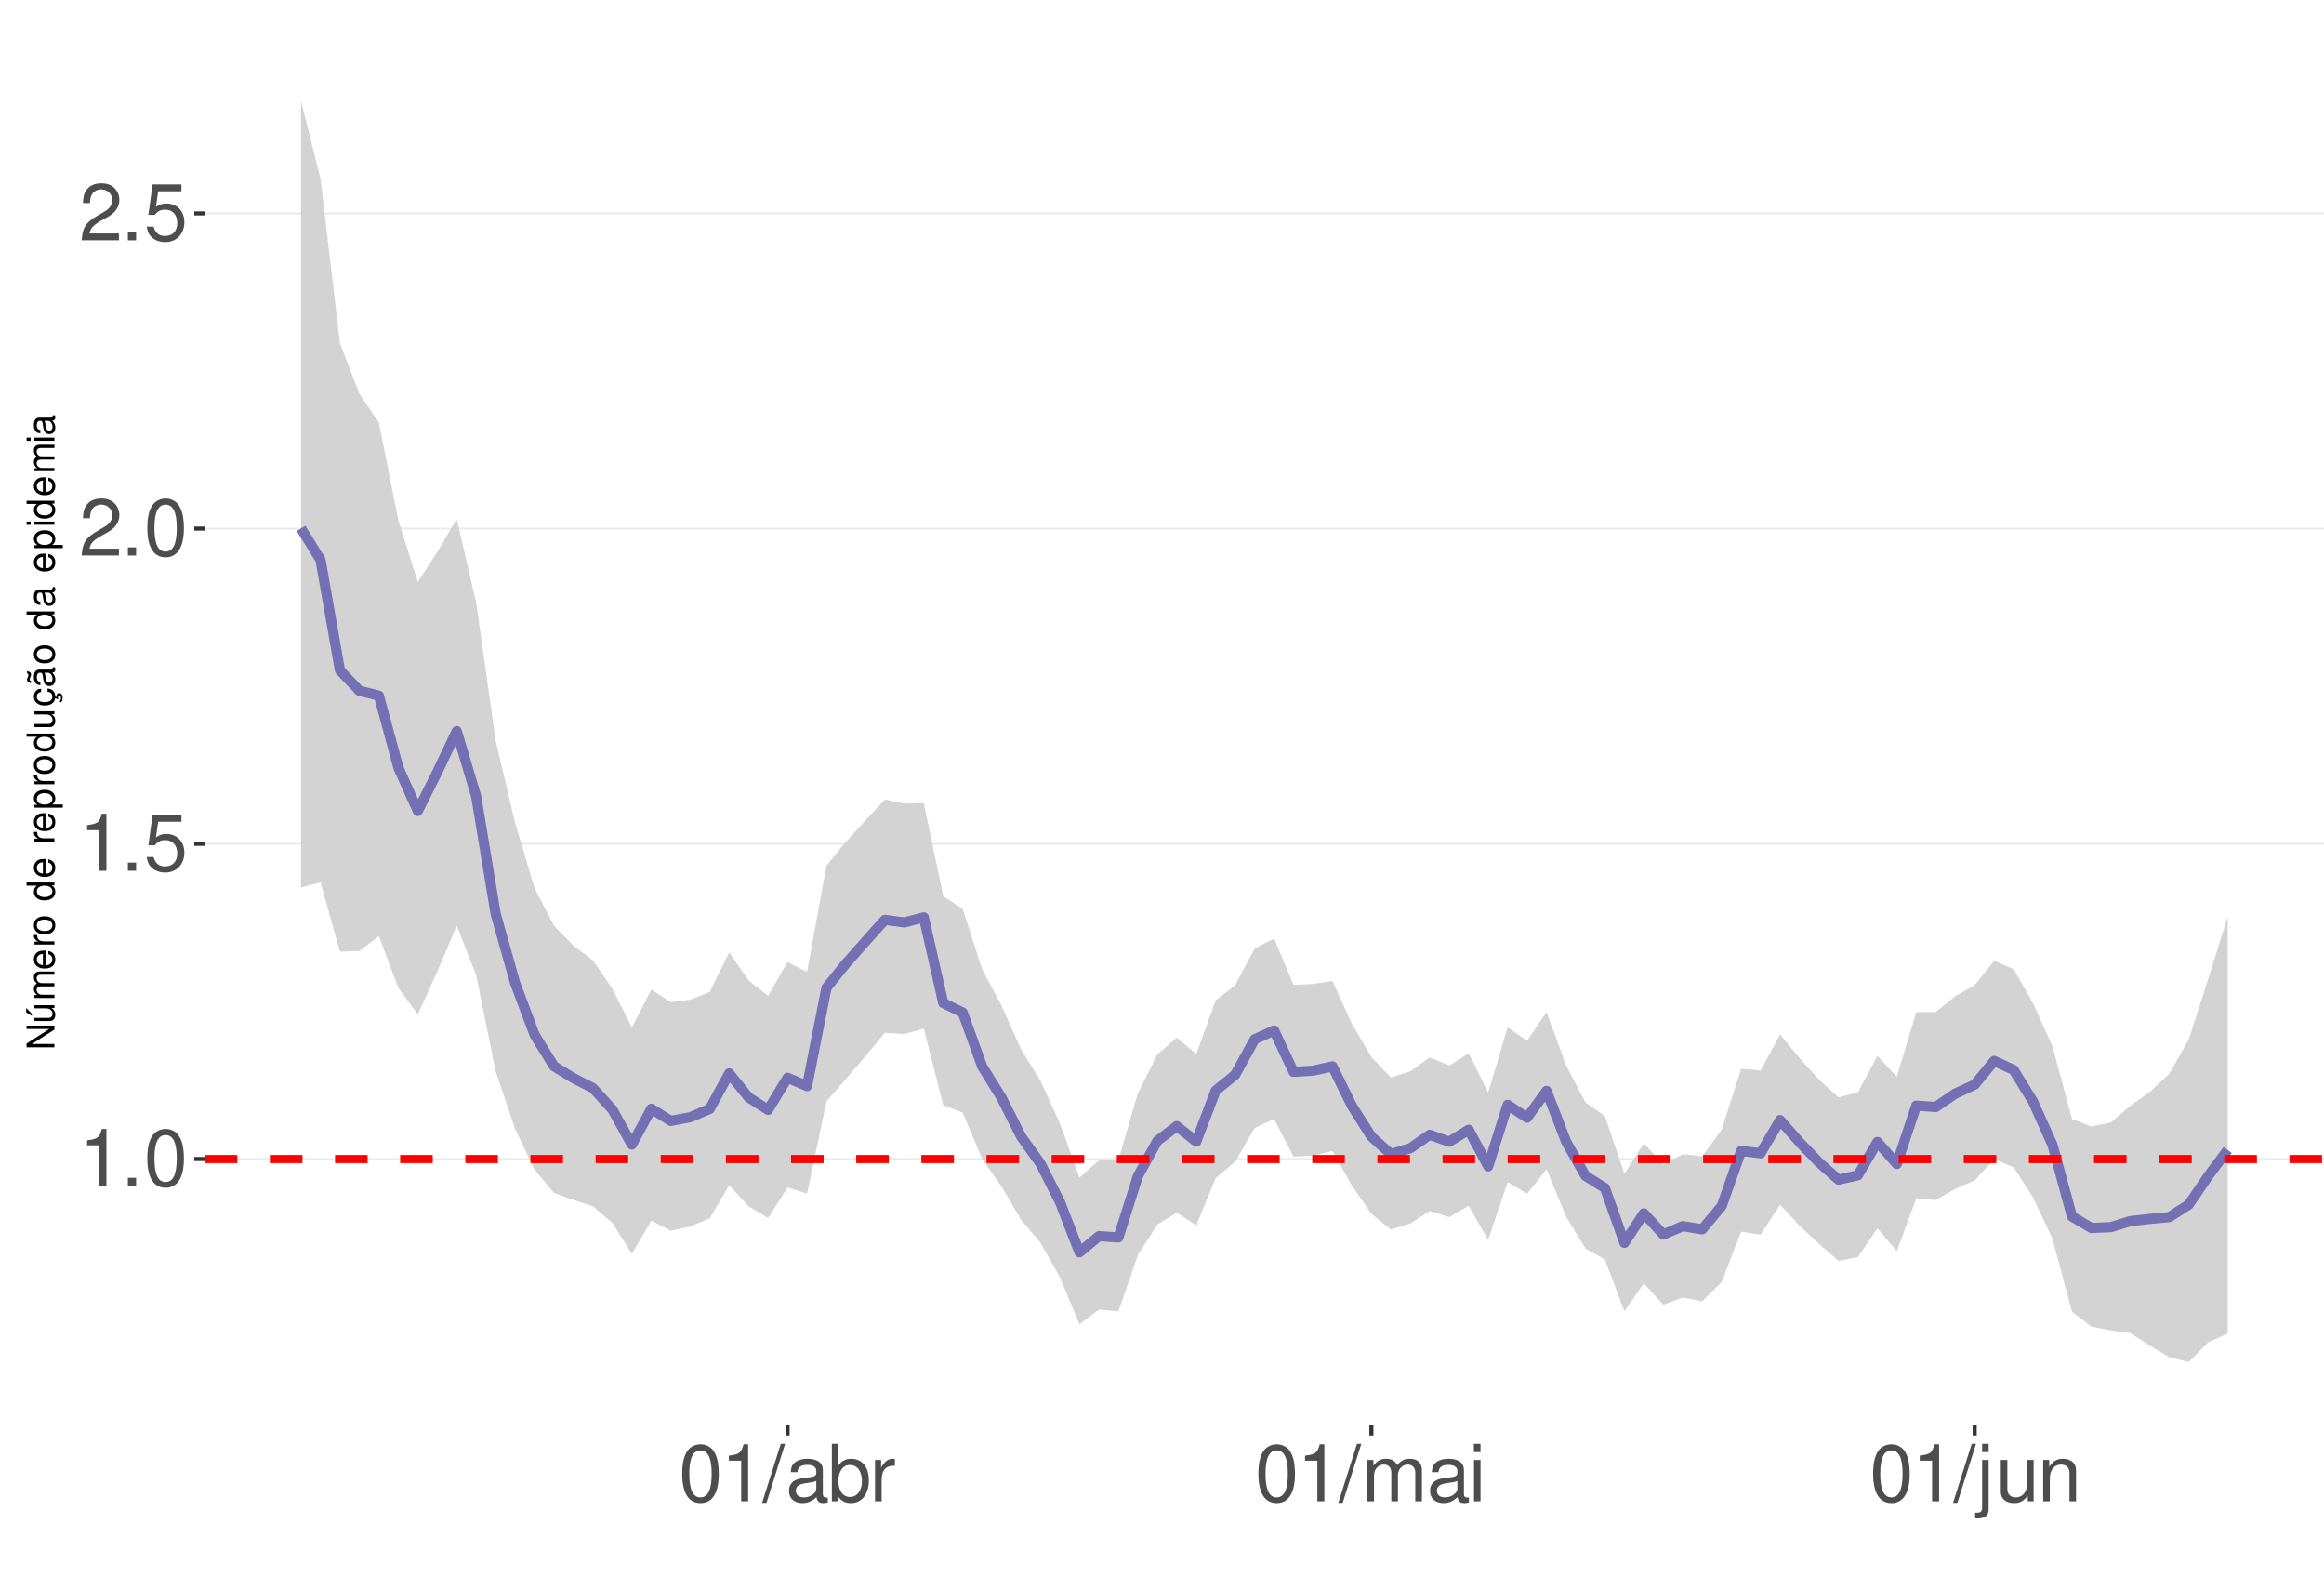
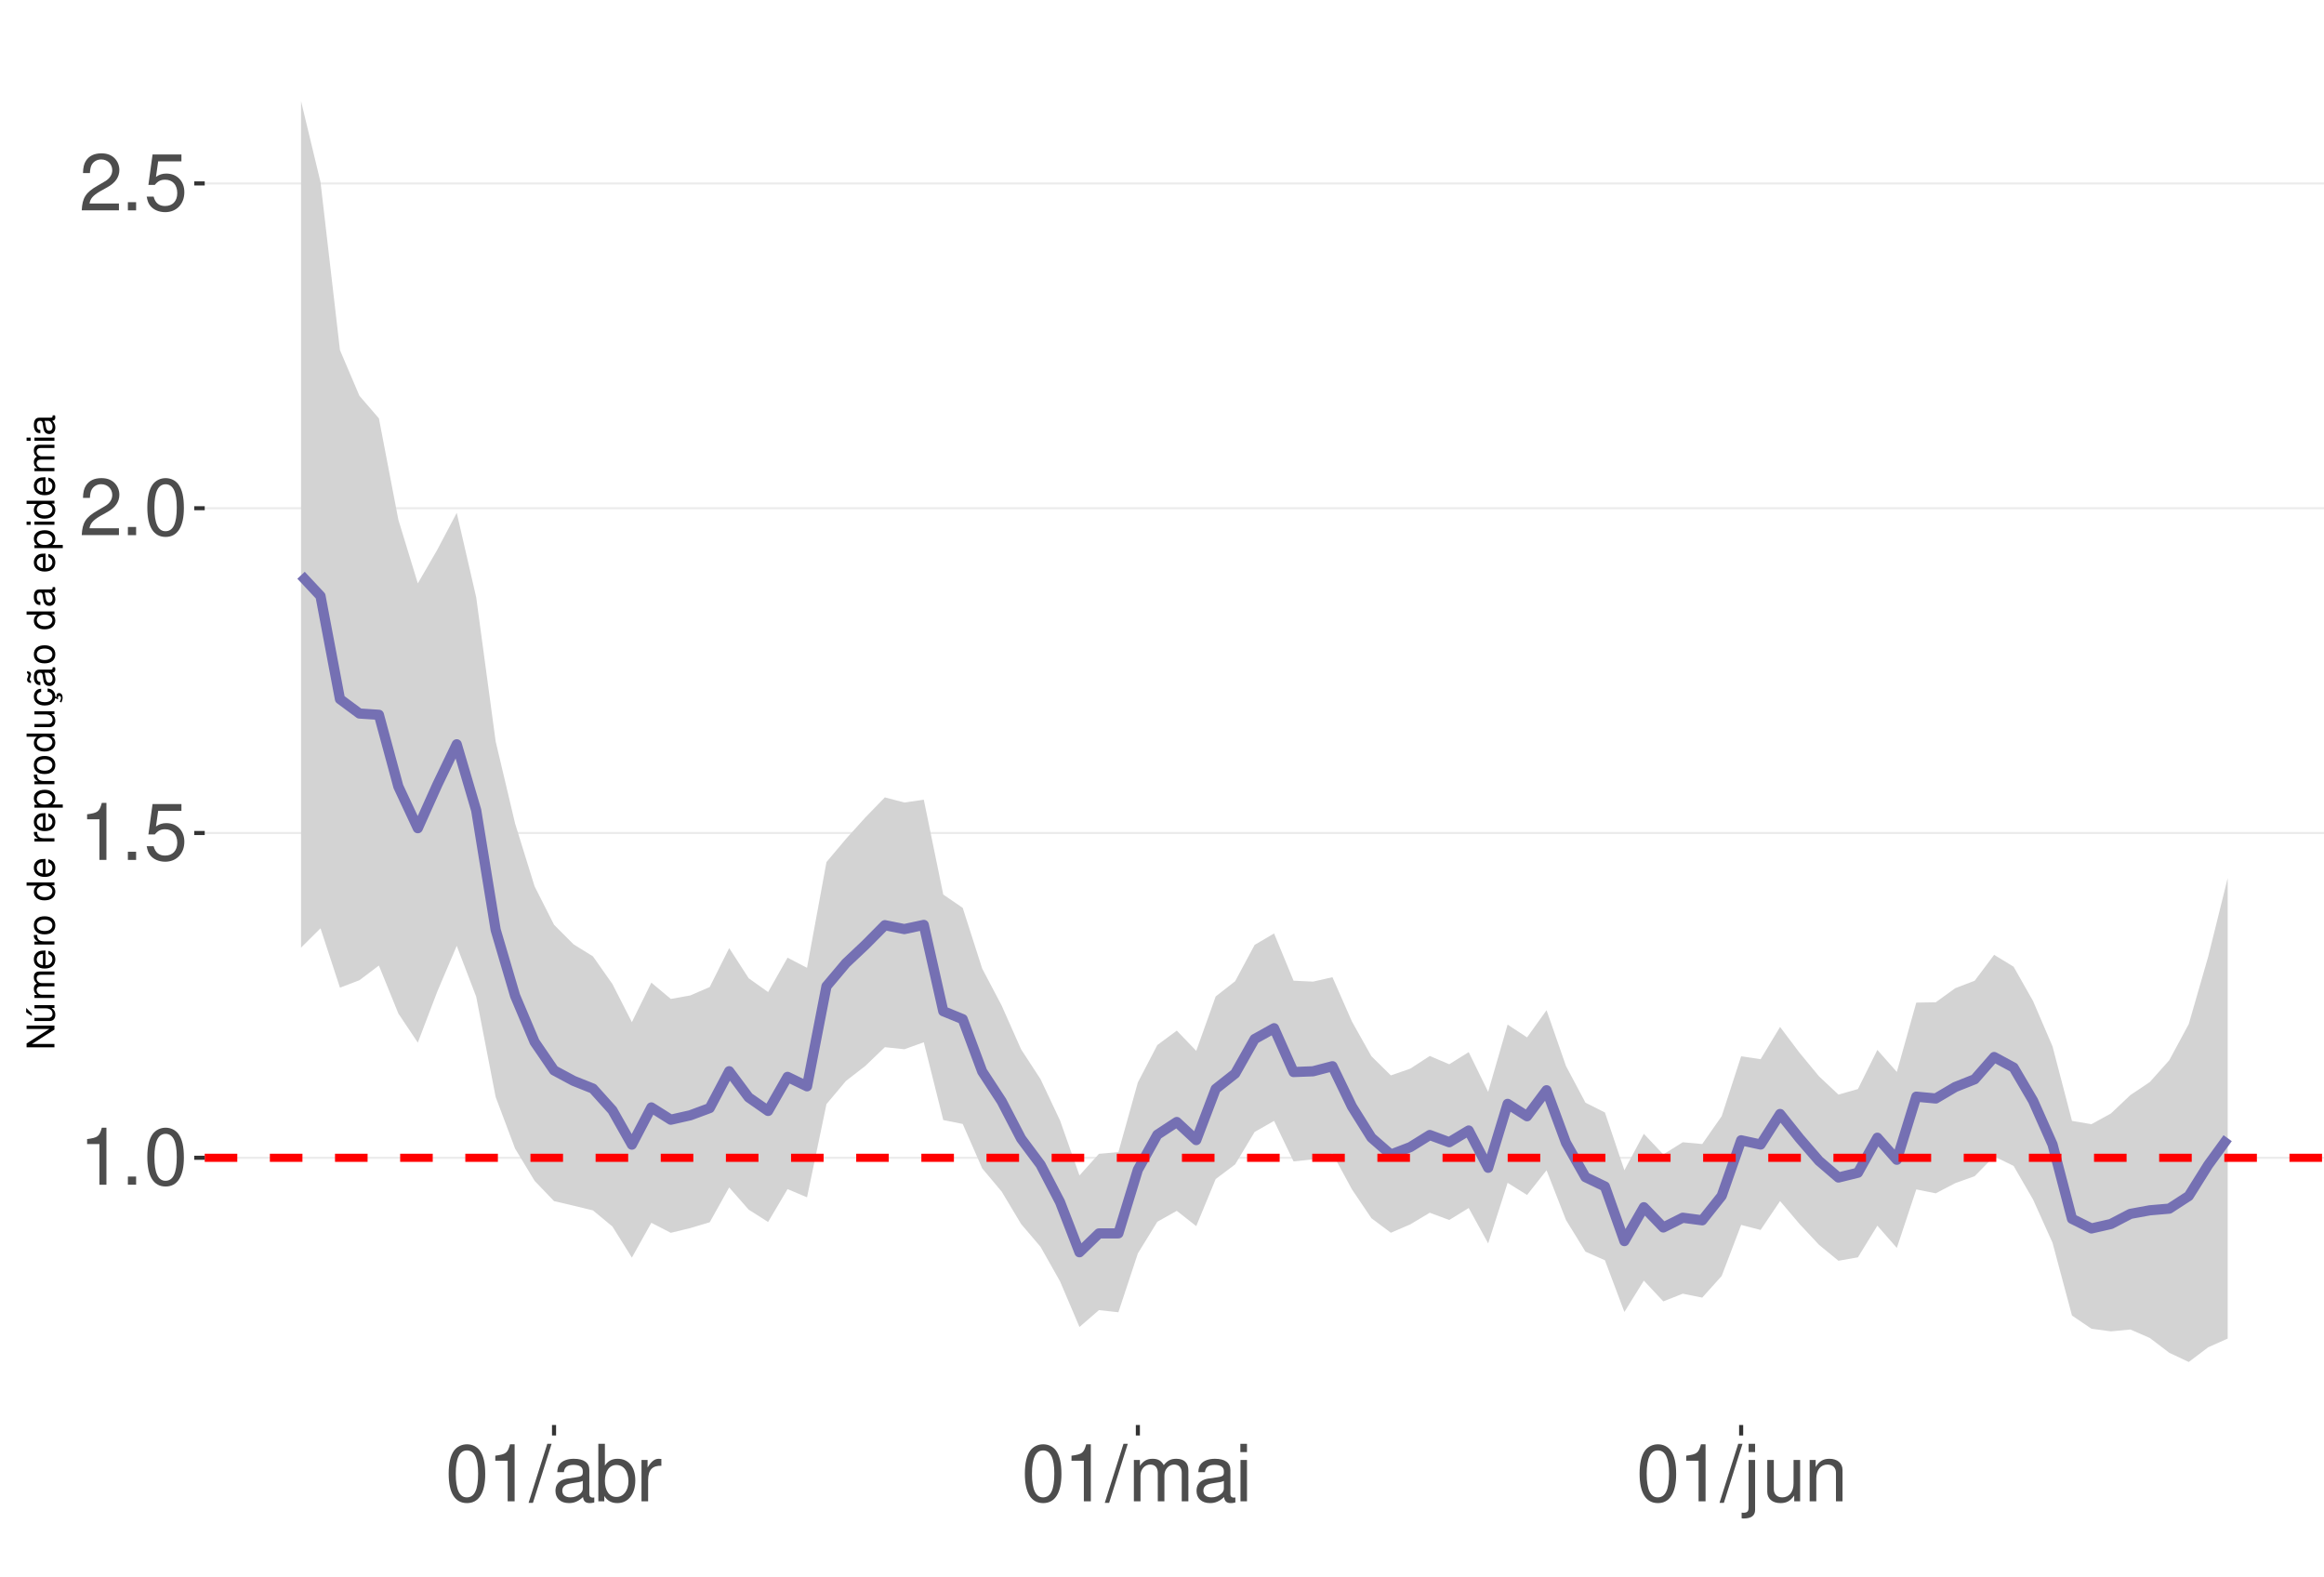
<svg xmlns="http://www.w3.org/2000/svg" xmlns:xlink="http://www.w3.org/1999/xlink" width="609pt" height="413pt" viewBox="0 0 609 413" version="1.1">
  <defs>
    <g>
      <symbol overflow="visible" id="glyph0-0">
        <path style="stroke:none;" d="" />
      </symbol>
      <symbol overflow="visible" id="glyph0-1">
        <path style="stroke:none;" d="M 5.344 -10.641 L 5.344 0 L 7.172 0 L 7.172 -14.938 L 5.969 -14.938 C 5.328 -12.641 4.922 -12.328 2.109 -11.953 L 2.109 -10.641 Z M 5.344 -10.641 " />
      </symbol>
      <symbol overflow="visible" id="glyph0-2">
        <path style="stroke:none;" d="M 3.953 -2.141 L 1.797 -2.141 L 1.797 0 L 3.953 0 Z M 3.953 -2.141 " />
      </symbol>
      <symbol overflow="visible" id="glyph0-3">
        <path style="stroke:none;" d="M 5.688 -14.938 C 4.312 -14.938 3.078 -14.312 2.312 -13.297 C 1.359 -11.984 0.891 -10 0.891 -7.234 C 0.891 -2.188 2.547 0.469 5.688 0.469 C 8.781 0.469 10.469 -2.188 10.469 -7.109 C 10.469 -10 10.016 -11.938 9.047 -13.297 C 8.281 -14.328 7.062 -14.938 5.688 -14.938 Z M 5.688 -13.328 C 7.641 -13.328 8.609 -11.312 8.609 -7.266 C 8.609 -3.016 7.656 -1.031 5.641 -1.031 C 3.719 -1.031 2.75 -3.094 2.75 -7.203 C 2.75 -11.312 3.719 -13.328 5.688 -13.328 Z M 5.688 -13.328 " />
      </symbol>
      <symbol overflow="visible" id="glyph0-4">
        <path style="stroke:none;" d="M 9.828 -14.641 L 2.266 -14.641 L 1.172 -6.672 L 2.844 -6.672 C 3.703 -7.688 4.406 -8.031 5.562 -8.031 C 7.516 -8.031 8.734 -6.688 8.734 -4.531 C 8.734 -2.422 7.516 -1.141 5.531 -1.141 C 3.953 -1.141 2.969 -1.938 2.547 -3.594 L 0.719 -3.594 C 0.969 -2.391 1.172 -1.812 1.609 -1.281 C 2.438 -0.172 3.922 0.469 5.578 0.469 C 8.531 0.469 10.594 -1.672 10.594 -4.766 C 10.594 -7.656 8.672 -9.641 5.859 -9.641 C 4.828 -9.641 4 -9.375 3.156 -8.766 L 3.734 -12.844 L 9.828 -12.844 Z M 9.828 -14.641 " />
      </symbol>
      <symbol overflow="visible" id="glyph0-5">
        <path style="stroke:none;" d="M 10.453 -1.797 L 2.75 -1.797 C 2.938 -3.031 3.594 -3.828 5.391 -4.922 L 7.453 -6.078 C 9.5 -7.203 10.562 -8.734 10.562 -10.578 C 10.562 -11.812 10.062 -12.969 9.188 -13.781 C 8.328 -14.562 7.25 -14.938 5.859 -14.938 C 4 -14.938 2.625 -14.281 1.812 -13 C 1.297 -12.203 1.078 -11.281 1.031 -9.766 L 2.844 -9.766 C 2.906 -10.781 3.031 -11.375 3.281 -11.875 C 3.766 -12.781 4.703 -13.344 5.797 -13.344 C 7.453 -13.344 8.703 -12.141 8.703 -10.531 C 8.703 -9.344 8.016 -8.297 6.719 -7.562 L 4.812 -6.438 C 1.75 -4.688 0.875 -3.281 0.703 -0.016 L 10.453 -0.016 Z M 10.453 -1.797 " />
      </symbol>
      <symbol overflow="visible" id="glyph0-6">
        <path style="stroke:none;" d="M 4.734 -15.062 L -0.172 0.406 L 0.969 0.406 L 5.859 -15.062 Z M 4.734 -15.062 " />
      </symbol>
      <symbol overflow="visible" id="glyph0-7">
        <path style="stroke:none;" d="M 11.047 -1.016 C 10.859 -0.969 10.781 -0.969 10.672 -0.969 C 10.078 -0.969 9.75 -1.281 9.75 -1.812 L 9.75 -8.188 C 9.75 -10.094 8.344 -11.141 5.688 -11.141 C 4.094 -11.141 2.828 -10.672 2.094 -9.875 C 1.594 -9.312 1.391 -8.703 1.344 -7.625 L 3.078 -7.625 C 3.219 -8.938 4 -9.547 5.625 -9.547 C 7.188 -9.547 8.031 -8.969 8.031 -7.938 L 8.031 -7.484 C 8.016 -6.734 7.641 -6.469 6.234 -6.281 C 3.797 -5.969 3.422 -5.891 2.766 -5.625 C 1.516 -5.078 0.875 -4.125 0.875 -2.734 C 0.875 -0.766 2.234 0.469 4.422 0.469 C 5.781 0.469 6.875 0 8.094 -1.109 C 8.219 0 8.766 0.469 9.875 0.469 C 10.25 0.469 10.469 0.438 11.047 0.297 Z M 8.031 -3.406 C 8.031 -2.828 7.875 -2.484 7.359 -2 C 6.656 -1.359 5.797 -1.031 4.797 -1.031 C 3.453 -1.031 2.672 -1.672 2.672 -2.766 C 2.672 -3.906 3.406 -4.484 5.266 -4.75 C 7.109 -5 7.453 -5.078 8.031 -5.344 Z M 8.031 -3.406 " />
      </symbol>
      <symbol overflow="visible" id="glyph0-8">
        <path style="stroke:none;" d="M 1.109 -15.062 L 1.109 0 L 2.672 0 L 2.672 -1.391 C 3.484 -0.125 4.578 0.469 6.094 0.469 C 8.938 0.469 10.797 -1.859 10.797 -5.453 C 10.797 -8.969 9.047 -11.141 6.172 -11.141 C 4.688 -11.141 3.641 -10.578 2.828 -9.359 L 2.828 -15.062 Z M 5.844 -9.516 C 7.766 -9.516 9 -7.844 9 -5.266 C 9 -2.812 7.719 -1.141 5.844 -1.141 C 4 -1.141 2.828 -2.781 2.828 -5.328 C 2.828 -7.875 4 -9.516 5.844 -9.516 Z M 5.844 -9.516 " />
      </symbol>
      <symbol overflow="visible" id="glyph0-9">
        <path style="stroke:none;" d="M 1.422 -10.828 L 1.422 0 L 3.156 0 L 3.156 -5.625 C 3.188 -8.219 4.25 -9.375 6.625 -9.312 L 6.625 -11.078 C 6.344 -11.109 6.172 -11.141 5.969 -11.141 C 4.859 -11.141 4 -10.469 3.016 -8.859 L 3.016 -10.828 Z M 1.422 -10.828 " />
      </symbol>
      <symbol overflow="visible" id="glyph0-10">
        <path style="stroke:none;" d="M 1.453 -10.828 L 1.453 0 L 3.188 0 L 3.188 -6.797 C 3.188 -8.359 4.312 -9.625 5.719 -9.625 C 7 -9.625 7.719 -8.844 7.719 -7.453 L 7.719 0 L 9.453 0 L 9.453 -6.797 C 9.453 -8.359 10.594 -9.625 12 -9.625 C 13.266 -9.625 14 -8.812 14 -7.453 L 14 0 L 15.734 0 L 15.734 -8.125 C 15.734 -10.062 14.625 -11.141 12.594 -11.141 C 11.156 -11.141 10.281 -10.703 9.281 -9.484 C 8.641 -10.641 7.766 -11.141 6.359 -11.141 C 4.922 -11.141 3.953 -10.594 3.031 -9.297 L 3.031 -10.828 Z M 1.453 -10.828 " />
      </symbol>
      <symbol overflow="visible" id="glyph0-11">
        <path style="stroke:none;" d="M 3.094 -10.828 L 1.391 -10.828 L 1.391 0 L 3.094 0 Z M 3.094 -15.062 L 1.359 -15.062 L 1.359 -12.891 L 3.094 -12.891 Z M 3.094 -15.062 " />
      </symbol>
      <symbol overflow="visible" id="glyph0-12">
        <path style="stroke:none;" d="M 1.453 -10.828 L 1.453 1.562 C 1.453 2.641 1.109 3 0.047 3 C -0.078 3 -0.141 3 -0.375 2.969 L -0.375 4.438 C -0.172 4.484 -0.062 4.5 0.203 4.5 C 2.141 4.5 3.156 3.734 3.156 2.25 L 3.156 -10.828 Z M 3.156 -15.062 L 1.453 -15.062 L 1.453 -12.891 L 3.156 -12.891 Z M 3.156 -15.062 " />
      </symbol>
      <symbol overflow="visible" id="glyph0-13">
        <path style="stroke:none;" d="M 9.953 0 L 9.953 -10.828 L 8.234 -10.828 L 8.234 -4.688 C 8.234 -2.484 7.078 -1.031 5.281 -1.031 C 3.922 -1.031 3.062 -1.859 3.062 -3.156 L 3.062 -10.828 L 1.344 -10.828 L 1.344 -2.484 C 1.344 -0.688 2.688 0.469 4.797 0.469 C 6.375 0.469 7.391 -0.078 8.406 -1.516 L 8.406 0 Z M 9.953 0 " />
      </symbol>
      <symbol overflow="visible" id="glyph0-14">
        <path style="stroke:none;" d="M 1.453 -10.828 L 1.453 0 L 3.188 0 L 3.188 -5.969 C 3.188 -8.188 4.344 -9.625 6.109 -9.625 C 7.484 -9.625 8.344 -8.797 8.344 -7.5 L 8.344 0 L 10.062 0 L 10.062 -8.188 C 10.062 -9.984 8.719 -11.141 6.625 -11.141 C 5.016 -11.141 3.984 -10.516 3.031 -9 L 3.031 -10.828 Z M 1.453 -10.828 " />
      </symbol>
      <symbol overflow="visible" id="glyph1-0">
        <path style="stroke:none;" d="" />
      </symbol>
      <symbol overflow="visible" id="glyph1-1">
        <path style="stroke:none;" d="M -7.297 -6.453 L -7.297 -5.578 L -1.328 -5.578 L -7.297 -1.766 L -7.297 -0.766 L 0 -0.766 L 0 -1.641 L -5.906 -1.641 L 0 -5.406 L 0 -6.453 Z M -7.297 -6.453 " />
      </symbol>
      <symbol overflow="visible" id="glyph1-2">
        <path style="stroke:none;" d="M 0 -4.812 L -5.234 -4.812 L -5.234 -3.984 L -2.266 -3.984 C -1.203 -3.984 -0.5 -3.438 -0.5 -2.562 C -0.5 -1.906 -0.906 -1.484 -1.531 -1.484 L -5.234 -1.484 L -5.234 -0.656 L -1.203 -0.656 C -0.328 -0.656 0.234 -1.297 0.234 -2.312 C 0.234 -3.094 -0.047 -3.578 -0.734 -4.062 L 0 -4.062 Z M -7.406 -2.953 L -5.922 -2 L -5.922 -2.594 L -7.406 -4.094 Z M -7.406 -2.953 " />
      </symbol>
      <symbol overflow="visible" id="glyph1-3">
        <path style="stroke:none;" d="M -5.234 -0.703 L 0 -0.703 L 0 -1.547 L -3.297 -1.547 C -4.047 -1.547 -4.656 -2.094 -4.656 -2.766 C -4.656 -3.391 -4.281 -3.734 -3.609 -3.734 L 0 -3.734 L 0 -4.578 L -3.297 -4.578 C -4.047 -4.578 -4.656 -5.125 -4.656 -5.812 C -4.656 -6.422 -4.266 -6.781 -3.609 -6.781 L 0 -6.781 L 0 -7.625 L -3.938 -7.625 C -4.875 -7.625 -5.391 -7.078 -5.391 -6.094 C -5.391 -5.406 -5.188 -4.984 -4.594 -4.484 C -5.156 -4.188 -5.391 -3.766 -5.391 -3.078 C -5.391 -2.375 -5.125 -1.906 -4.5 -1.469 L -5.234 -1.469 Z M -5.234 -0.703 " />
      </symbol>
      <symbol overflow="visible" id="glyph1-4">
        <path style="stroke:none;" d="M -2.344 -5.125 C -3.141 -5.125 -3.625 -5.062 -4.016 -4.922 C -4.875 -4.578 -5.391 -3.781 -5.391 -2.797 C -5.391 -1.344 -4.281 -0.406 -2.547 -0.406 C -0.812 -0.406 0.234 -1.297 0.234 -2.781 C 0.234 -3.984 -0.453 -4.812 -1.594 -5.016 L -1.594 -4.188 C -0.906 -3.953 -0.547 -3.484 -0.547 -2.812 C -0.547 -2.281 -0.781 -1.828 -1.219 -1.547 C -1.516 -1.344 -1.812 -1.281 -2.344 -1.266 Z M -3.016 -1.297 C -3.984 -1.359 -4.625 -1.953 -4.625 -2.797 C -4.625 -3.641 -3.953 -4.234 -3.016 -4.234 Z M -3.016 -1.297 " />
      </symbol>
      <symbol overflow="visible" id="glyph1-5">
        <path style="stroke:none;" d="M -5.234 -0.688 L 0 -0.688 L 0 -1.531 L -2.719 -1.531 C -3.984 -1.547 -4.547 -2.062 -4.516 -3.203 L -5.359 -3.203 C -5.375 -3.062 -5.391 -2.984 -5.391 -2.891 C -5.391 -2.344 -5.062 -1.938 -4.297 -1.453 L -5.234 -1.453 Z M -5.234 -0.688 " />
      </symbol>
      <symbol overflow="visible" id="glyph1-6">
        <path style="stroke:none;" d="M -5.391 -2.719 C -5.391 -1.234 -4.344 -0.359 -2.578 -0.359 C -0.812 -0.359 0.234 -1.234 0.234 -2.734 C 0.234 -4.203 -0.812 -5.094 -2.547 -5.094 C -4.359 -5.094 -5.391 -4.234 -5.391 -2.719 Z M -4.625 -2.734 C -4.625 -3.672 -3.844 -4.234 -2.547 -4.234 C -1.312 -4.234 -0.547 -3.656 -0.547 -2.734 C -0.547 -1.797 -1.312 -1.234 -2.578 -1.234 C -3.844 -1.234 -4.625 -1.797 -4.625 -2.734 Z M -4.625 -2.734 " />
      </symbol>
      <symbol overflow="visible" id="glyph1-7">
        <path style="stroke:none;" d="" />
      </symbol>
      <symbol overflow="visible" id="glyph1-8">
        <path style="stroke:none;" d="M -7.297 -4.953 L -7.297 -4.125 L -4.578 -4.125 C -5.109 -3.766 -5.391 -3.203 -5.391 -2.516 C -5.391 -1.156 -4.297 -0.266 -2.625 -0.266 C -0.859 -0.266 0.234 -1.125 0.234 -2.547 C 0.234 -3.266 -0.047 -3.766 -0.688 -4.203 L 0 -4.203 L 0 -4.953 Z M -4.609 -2.656 C -4.609 -3.547 -3.812 -4.125 -2.562 -4.125 C -1.344 -4.125 -0.547 -3.547 -0.547 -2.656 C -0.547 -1.734 -1.359 -1.125 -2.578 -1.125 C -3.797 -1.125 -4.609 -1.734 -4.609 -2.656 Z M -4.609 -2.656 " />
      </symbol>
      <symbol overflow="visible" id="glyph1-9">
        <path style="stroke:none;" d="M 2.188 -0.547 L 2.188 -1.375 L -0.547 -1.375 C -0.016 -1.812 0.234 -2.312 0.234 -2.984 C 0.234 -4.344 -0.859 -5.234 -2.531 -5.234 C -4.297 -5.234 -5.391 -4.375 -5.391 -2.984 C -5.391 -2.266 -5.062 -1.703 -4.453 -1.312 L -5.234 -1.312 L -5.234 -0.547 Z M -4.609 -2.844 C -4.609 -3.766 -3.797 -4.359 -2.547 -4.359 C -1.359 -4.359 -0.547 -3.75 -0.547 -2.844 C -0.547 -1.953 -1.344 -1.375 -2.578 -1.375 C -3.812 -1.375 -4.609 -1.953 -4.609 -2.844 Z M -4.609 -2.844 " />
      </symbol>
      <symbol overflow="visible" id="glyph1-10">
        <path style="stroke:none;" d="M 0 -4.812 L -5.234 -4.812 L -5.234 -3.984 L -2.266 -3.984 C -1.203 -3.984 -0.5 -3.438 -0.5 -2.562 C -0.5 -1.906 -0.906 -1.484 -1.531 -1.484 L -5.234 -1.484 L -5.234 -0.656 L -1.203 -0.656 C -0.328 -0.656 0.234 -1.297 0.234 -2.312 C 0.234 -3.094 -0.047 -3.578 -0.734 -4.062 L 0 -4.062 Z M 0 -4.812 " />
      </symbol>
      <symbol overflow="visible" id="glyph1-11">
        <path style="stroke:none;" d="M 0.234 -2.641 C 0.234 -3.875 -0.547 -4.703 -1.797 -4.766 L -1.797 -3.938 C -0.953 -3.797 -0.531 -3.359 -0.531 -2.656 C -0.531 -1.734 -1.281 -1.188 -2.516 -1.188 C -3.844 -1.188 -4.625 -1.719 -4.625 -2.625 C -4.625 -3.328 -4.203 -3.766 -3.484 -3.875 L -3.484 -4.703 C -3.984 -4.672 -4.312 -4.562 -4.609 -4.359 C -5.094 -4 -5.391 -3.375 -5.391 -2.641 C -5.391 -1.219 -4.266 -0.312 -2.531 -0.312 C -1.469 -0.312 -0.625 -0.672 -0.156 -1.312 C 0.047 -1.594 0.125 -1.812 0.203 -2.25 L 0.922 -1.938 L 0.984 -2.062 C 0.938 -2.188 0.906 -2.25 0.906 -2.375 C 0.906 -2.656 1.047 -2.828 1.281 -2.828 C 1.547 -2.828 1.734 -2.594 1.734 -2.297 C 1.734 -2.031 1.672 -1.844 1.438 -1.406 L 1.406 -1.312 L 1.812 -1.094 C 2.078 -1.75 2.141 -1.953 2.141 -2.344 C 2.141 -3.109 1.781 -3.578 1.203 -3.578 C 0.781 -3.578 0.547 -3.297 0.547 -2.797 C 0.547 -2.703 0.547 -2.641 0.562 -2.516 Z M 0.234 -2.641 " />
      </symbol>
      <symbol overflow="visible" id="glyph1-12">
        <path style="stroke:none;" d="M -0.484 -5.344 C -0.469 -5.266 -0.469 -5.219 -0.469 -5.172 C -0.469 -4.875 -0.625 -4.719 -0.875 -4.719 L -3.953 -4.719 C -4.891 -4.719 -5.391 -4.047 -5.391 -2.75 C -5.391 -1.984 -5.172 -1.375 -4.781 -1.016 C -4.516 -0.766 -4.203 -0.672 -3.688 -0.656 L -3.688 -1.484 C -4.328 -1.562 -4.625 -1.938 -4.625 -2.719 C -4.625 -3.484 -4.344 -3.891 -3.844 -3.891 L -3.625 -3.891 C -3.266 -3.875 -3.125 -3.703 -3.047 -3.016 C -2.891 -1.844 -2.844 -1.656 -2.719 -1.344 C -2.453 -0.734 -2 -0.422 -1.312 -0.422 C -0.375 -0.422 0.234 -1.078 0.234 -2.141 C 0.234 -2.797 0 -3.328 -0.547 -3.922 C 0 -3.984 0.234 -4.234 0.234 -4.781 C 0.234 -4.953 0.203 -5.062 0.141 -5.344 Z M -1.656 -3.891 C -1.375 -3.891 -1.203 -3.812 -0.969 -3.562 C -0.656 -3.219 -0.5 -2.812 -0.5 -2.312 C -0.5 -1.672 -0.812 -1.297 -1.344 -1.297 C -1.891 -1.297 -2.172 -1.656 -2.297 -2.547 C -2.422 -3.438 -2.453 -3.609 -2.594 -3.891 Z M -7.172 -3.75 C -6.922 -3.672 -6.812 -3.547 -6.812 -3.375 C -6.812 -3.25 -6.875 -2.984 -6.984 -2.734 C -7.156 -2.312 -7.172 -2.25 -7.172 -2.047 C -7.172 -1.594 -6.797 -1.297 -6.141 -1.188 L -6.141 -1.766 C -6.375 -1.812 -6.5 -1.938 -6.5 -2.094 C -6.5 -2.203 -6.469 -2.344 -6.375 -2.578 C -6.156 -3.156 -6.125 -3.234 -6.125 -3.438 C -6.125 -3.922 -6.484 -4.219 -7.172 -4.312 Z M -7.172 -3.75 " />
      </symbol>
      <symbol overflow="visible" id="glyph1-13">
        <path style="stroke:none;" d="M -0.484 -5.344 C -0.469 -5.266 -0.469 -5.219 -0.469 -5.172 C -0.469 -4.875 -0.625 -4.719 -0.875 -4.719 L -3.953 -4.719 C -4.891 -4.719 -5.391 -4.047 -5.391 -2.75 C -5.391 -1.984 -5.172 -1.375 -4.781 -1.016 C -4.516 -0.766 -4.203 -0.672 -3.688 -0.656 L -3.688 -1.484 C -4.328 -1.562 -4.625 -1.938 -4.625 -2.719 C -4.625 -3.484 -4.344 -3.891 -3.844 -3.891 L -3.625 -3.891 C -3.266 -3.875 -3.125 -3.703 -3.047 -3.016 C -2.891 -1.844 -2.844 -1.656 -2.719 -1.344 C -2.453 -0.734 -2 -0.422 -1.312 -0.422 C -0.375 -0.422 0.234 -1.078 0.234 -2.141 C 0.234 -2.797 0 -3.328 -0.547 -3.922 C 0 -3.984 0.234 -4.234 0.234 -4.781 C 0.234 -4.953 0.203 -5.062 0.141 -5.344 Z M -1.656 -3.891 C -1.375 -3.891 -1.203 -3.812 -0.969 -3.562 C -0.656 -3.219 -0.5 -2.812 -0.5 -2.312 C -0.5 -1.672 -0.812 -1.297 -1.344 -1.297 C -1.891 -1.297 -2.172 -1.656 -2.297 -2.547 C -2.422 -3.438 -2.453 -3.609 -2.594 -3.891 Z M -1.656 -3.891 " />
      </symbol>
      <symbol overflow="visible" id="glyph1-14">
        <path style="stroke:none;" d="M -5.234 -1.5 L -5.234 -0.672 L 0 -0.672 L 0 -1.5 Z M -7.297 -1.5 L -7.297 -0.656 L -6.234 -0.656 L -6.234 -1.5 Z M -7.297 -1.5 " />
      </symbol>
    </g>
    <clipPath id="clip1">
      <path d="M 53.645 9.961 L 609 9.961 L 609 373.328 L 53.645 373.328 Z M 53.645 9.961 " />
    </clipPath>
    <clipPath id="clip2">
      <path d="M 53.645 303 L 609 303 L 609 304 L 53.645 304 Z M 53.645 303 " />
    </clipPath>
    <clipPath id="clip3">
-       <path d="M 53.645 220 L 609 220 L 609 222 L 53.645 222 Z M 53.645 220 " />
+       <path d="M 53.645 217 L 609 217 L 609 219 L 53.645 219 Z M 53.645 217 " />
    </clipPath>
    <clipPath id="clip4">
-       <path d="M 53.645 138 L 609 138 L 609 139 L 53.645 139 Z M 53.645 138 " />
+       <path d="M 53.645 132 L 609 132 L 609 134 L 53.645 134 Z M 53.645 132 " />
    </clipPath>
    <clipPath id="clip5">
-       <path d="M 53.645 55 L 609 55 L 609 57 L 53.645 57 Z M 53.645 55 " />
+       <path d="M 53.645 47 L 609 47 L 609 49 L 53.645 49 Z M 53.645 47 " />
    </clipPath>
    <clipPath id="clip6">
      <path d="M 53.645 302 L 609 302 L 609 305 L 53.645 305 Z M 53.645 302 " />
    </clipPath>
  </defs>
  <g id="surface73">
    <rect x="0" y="0" width="609" height="413" style="fill:rgb(100%,100%,100%);fill-opacity:1;stroke:none;" />
    <rect x="0" y="0" width="609" height="413" style="fill:rgb(100%,100%,100%);fill-opacity:1;stroke:none;" />
    <path style="fill:none;stroke-width:1.067;stroke-linecap:round;stroke-linejoin:round;stroke:rgb(100%,100%,100%);stroke-opacity:1;stroke-miterlimit:10;" d="M 0 413 L 609 413 L 609 0 L 0 0 Z M 0 413 " />
    <g clip-path="url(#clip1)" clip-rule="nonzero">
      <path style=" stroke:none;fill-rule:nonzero;fill:rgb(100%,100%,100%);fill-opacity:1;" d="M 53.645 373.328 L 609 373.328 L 609 9.961 L 53.645 9.961 Z M 53.645 373.328 " />
    </g>
    <g clip-path="url(#clip2)" clip-rule="nonzero">
-       <path style="fill:none;stroke-width:0.533;stroke-linecap:butt;stroke-linejoin:round;stroke:rgb(92.157%,92.157%,92.157%);stroke-opacity:1;stroke-miterlimit:10;" d="M 53.645 303.645 L 609 303.645 " />
+       <path style="fill:none;stroke-width:0.533;stroke-linecap:butt;stroke-linejoin:round;stroke:rgb(92.157%,92.157%,92.157%);stroke-opacity:1;stroke-miterlimit:10;" d="M 53.645 303.32 L 609 303.32 " />
    </g>
    <g clip-path="url(#clip3)" clip-rule="nonzero">
-       <path style="fill:none;stroke-width:0.533;stroke-linecap:butt;stroke-linejoin:round;stroke:rgb(92.157%,92.157%,92.157%);stroke-opacity:1;stroke-miterlimit:10;" d="M 53.645 221.066 L 609 221.066 " />
+       <path style="fill:none;stroke-width:0.533;stroke-linecap:butt;stroke-linejoin:round;stroke:rgb(92.157%,92.157%,92.157%);stroke-opacity:1;stroke-miterlimit:10;" d="M 53.645 218.23 L 609 218.23 " />
    </g>
    <g clip-path="url(#clip4)" clip-rule="nonzero">
-       <path style="fill:none;stroke-width:0.533;stroke-linecap:butt;stroke-linejoin:round;stroke:rgb(92.157%,92.157%,92.157%);stroke-opacity:1;stroke-miterlimit:10;" d="M 53.645 138.484 L 609 138.484 " />
+       <path style="fill:none;stroke-width:0.533;stroke-linecap:butt;stroke-linejoin:round;stroke:rgb(92.157%,92.157%,92.157%);stroke-opacity:1;stroke-miterlimit:10;" d="M 53.645 133.145 L 609 133.145 " />
    </g>
    <g clip-path="url(#clip5)" clip-rule="nonzero">
-       <path style="fill:none;stroke-width:0.533;stroke-linecap:butt;stroke-linejoin:round;stroke:rgb(92.157%,92.157%,92.157%);stroke-opacity:1;stroke-miterlimit:10;" d="M 53.645 55.906 L 609 55.906 " />
-     </g>
-     <path style=" stroke:none;fill-rule:nonzero;fill:rgb(82.745%,82.745%,82.745%);fill-opacity:1;" d="M 78.887 26.48 L 83.988 46.797 L 89.086 89.945 L 94.188 103.168 L 99.289 110.727 L 104.387 136.34 L 109.488 152.469 L 114.586 144.602 L 119.688 135.973 L 124.785 157.875 L 129.887 194.047 L 134.984 215.629 L 140.086 232.715 L 145.184 242.543 L 150.285 247.762 L 155.383 251.605 L 160.484 259.09 L 165.582 269.176 L 170.684 259.238 L 175.781 262.551 L 180.883 261.887 L 185.98 259.871 L 191.082 249.508 L 196.18 256.863 L 201.281 260.891 L 206.379 252.031 L 211.48 254.648 L 216.578 226.805 L 221.68 220.523 L 226.777 214.957 L 231.879 209.445 L 236.977 210.531 L 242.078 210.414 L 247.18 234.766 L 252.277 238.129 L 257.379 253.945 L 262.477 263.504 L 267.578 274.91 L 272.676 283.195 L 277.777 294.375 L 282.875 308.5 L 287.977 303.98 L 293.074 303.949 L 298.176 286.395 L 303.273 276.25 L 308.375 271.836 L 313.473 276.133 L 318.574 262.055 L 323.672 258.113 L 328.773 248.516 L 333.871 245.863 L 338.973 258.035 L 344.07 257.773 L 349.172 257.02 L 354.27 268.223 L 359.371 276.918 L 364.469 282.293 L 369.57 280.672 L 374.668 277.008 L 379.77 279.141 L 384.871 275.934 L 389.969 286.23 L 395.07 269.109 L 400.168 272.676 L 405.27 265.137 L 410.367 279.051 L 415.469 288.82 L 420.566 292.379 L 425.668 307.535 L 430.766 299.527 L 435.867 305.09 L 440.965 302.383 L 446.066 302.926 L 451.164 295.938 L 456.266 279.988 L 461.363 280.453 L 466.465 271.023 L 471.562 277.188 L 476.664 282.828 L 481.762 287.5 L 486.863 286.184 L 491.961 276.609 L 497.062 282.059 L 502.16 265.133 L 507.262 265.117 L 512.359 261.008 L 517.461 258.102 L 522.559 251.691 L 527.66 253.914 L 532.762 262.824 L 537.859 274.133 L 542.961 293.164 L 548.059 295.125 L 553.16 294.031 L 558.258 289.66 L 563.359 286.078 L 568.457 281.312 L 573.559 272.324 L 578.656 256.477 L 583.758 240.156 L 583.758 349.395 L 578.656 351.66 L 573.559 356.812 L 568.457 355.562 L 563.359 352.523 L 558.258 349.25 L 553.16 348.547 L 548.059 347.547 L 542.961 343.645 L 537.859 324.574 L 532.762 313.742 L 527.66 305.809 L 522.559 303.648 L 517.461 309.262 L 512.359 311.488 L 507.262 314.379 L 502.16 313.93 L 497.062 327.781 L 491.961 321.797 L 486.863 329.34 L 481.762 330.328 L 476.664 325.863 L 471.562 321.102 L 466.465 315.609 L 461.363 323.457 L 456.266 322.676 L 451.164 335.867 L 446.066 340.926 L 440.965 339.93 L 435.867 341.816 L 430.766 336.215 L 425.668 343.527 L 420.566 329.938 L 415.469 327.113 L 410.367 318.672 L 405.27 306.32 L 400.168 312.742 L 395.07 309.711 L 389.969 324.832 L 384.871 315.902 L 379.77 318.863 L 374.668 317.246 L 369.57 320.535 L 364.469 322.117 L 359.371 317.977 L 354.27 310.625 L 349.172 301.527 L 344.07 302.762 L 338.973 303.035 L 333.871 293.137 L 328.773 295.527 L 323.672 304.352 L 318.574 308.645 L 313.473 321.035 L 308.375 317.684 L 303.273 320.82 L 298.176 328.793 L 293.074 343.566 L 287.977 343.086 L 282.875 346.934 L 277.777 334.703 L 272.676 325.609 L 267.578 319.566 L 262.477 310.867 L 257.379 303.668 L 252.277 291.496 L 247.18 289.539 L 242.078 269.473 L 236.977 270.898 L 231.879 270.566 L 226.777 276.699 L 221.68 282.668 L 216.578 288.531 L 211.48 312.719 L 206.379 311.074 L 201.281 319.105 L 196.18 316.02 L 191.082 310.539 L 185.98 319.184 L 180.883 321.297 L 175.781 322.438 L 170.684 319.777 L 165.582 328.5 L 160.484 320.391 L 155.383 316.043 L 150.285 314.336 L 145.184 312.574 L 140.086 306.441 L 134.984 295.723 L 129.887 280.719 L 124.785 255.508 L 119.688 242.48 L 114.586 254.566 L 109.488 265.703 L 104.387 258.832 L 99.289 245.246 L 94.188 249.125 L 89.086 249.312 L 83.988 231.172 L 78.887 232.484 Z M 78.887 26.48 " />
-     <path style="fill:none;stroke-width:2.667;stroke-linecap:butt;stroke-linejoin:round;stroke:rgb(45.882%,43.922%,70.196%);stroke-opacity:1;stroke-miterlimit:10;" d="M 78.887 138.422 L 83.988 146.684 L 89.086 175.637 L 94.188 180.977 L 99.289 182.254 L 104.387 201.094 L 109.488 212.469 L 114.586 202.273 L 119.688 191.543 L 124.785 208.656 L 129.887 239.418 L 134.984 257.504 L 140.086 271.098 L 145.184 279.348 L 150.285 282.461 L 155.383 285.066 L 160.484 290.684 L 165.582 299.855 L 170.684 290.477 L 175.781 293.656 L 180.883 292.688 L 185.98 290.52 L 191.082 281.207 L 196.18 287.516 L 201.281 290.754 L 206.379 282.355 L 211.48 284.539 L 216.578 258.781 L 221.68 252.434 L 226.777 246.668 L 231.879 240.984 L 236.977 241.664 L 242.078 240.324 L 247.18 262.773 L 252.277 265.266 L 257.379 279.395 L 262.477 287.617 L 267.578 297.75 L 272.676 304.883 L 277.777 314.941 L 282.875 328.086 L 287.977 323.844 L 293.074 324.188 L 298.176 308.141 L 303.273 298.895 L 308.375 295.016 L 313.473 299.074 L 318.574 285.715 L 323.672 281.586 L 328.773 272.277 L 333.871 269.969 L 338.973 280.801 L 344.07 280.492 L 349.172 279.367 L 354.27 289.723 L 359.371 297.762 L 364.469 302.359 L 369.57 300.809 L 374.668 297.293 L 379.77 299.102 L 384.871 295.98 L 389.969 305.559 L 395.07 289.445 L 400.168 292.816 L 405.27 285.781 L 410.367 299.02 L 415.469 308.059 L 420.566 311.242 L 425.668 325.605 L 430.766 317.863 L 435.867 323.426 L 440.965 321.223 L 446.066 322.059 L 451.164 315.969 L 456.266 301.516 L 461.363 302.141 L 466.465 293.445 L 471.562 299.23 L 476.664 304.527 L 481.762 309.047 L 486.863 307.91 L 491.961 299.18 L 497.062 304.934 L 502.16 289.648 L 507.262 290.016 L 512.359 286.523 L 517.461 284.172 L 522.559 277.945 L 527.66 280.289 L 532.762 288.598 L 537.859 299.957 L 542.961 318.703 L 548.059 321.715 L 553.16 321.488 L 558.258 319.906 L 563.359 319.328 L 568.457 318.859 L 573.559 315.594 L 578.656 308.098 L 583.758 301.27 " />
+       <path style="fill:none;stroke-width:0.533;stroke-linecap:butt;stroke-linejoin:round;stroke:rgb(92.157%,92.157%,92.157%);stroke-opacity:1;stroke-miterlimit:10;" d="M 53.645 48.059 L 609 48.059 " />
+     </g>
+     <path style=" stroke:none;fill-rule:nonzero;fill:rgb(82.745%,82.745%,82.745%);fill-opacity:1;" d="M 78.887 26.48 L 83.988 47.691 L 89.086 91.723 L 94.188 103.691 L 99.289 109.602 L 104.387 136.156 L 109.488 152.84 L 114.586 144.035 L 119.688 134.355 L 124.785 156.477 L 129.887 194.246 L 134.984 215.758 L 140.086 232.199 L 145.184 242.27 L 150.285 247.383 L 155.383 250.551 L 160.484 257.801 L 165.582 267.785 L 170.684 257.434 L 175.781 261.699 L 180.883 260.789 L 185.98 258.582 L 191.082 248.383 L 196.18 256.277 L 201.281 259.906 L 206.379 250.902 L 211.48 253.547 L 216.578 225.844 L 221.68 219.785 L 226.777 214.141 L 231.879 208.898 L 236.977 210.242 L 242.078 209.512 L 247.18 234.352 L 252.277 237.844 L 257.379 253.746 L 262.477 263.426 L 267.578 274.91 L 272.676 282.73 L 277.777 293.539 L 282.875 307.945 L 287.977 302.277 L 293.074 301.84 L 298.176 283.574 L 303.273 273.785 L 308.375 270.004 L 313.473 275.305 L 318.574 261.047 L 323.672 257.062 L 328.773 247.547 L 333.871 244.547 L 338.973 256.926 L 344.07 257.168 L 349.172 256.008 L 354.27 267.617 L 359.371 276.707 L 364.469 281.734 L 369.57 279.965 L 374.668 276.645 L 379.77 278.816 L 384.871 275.641 L 389.969 286.055 L 395.07 268.43 L 400.168 271.781 L 405.27 264.66 L 410.367 279.285 L 415.469 288.883 L 420.566 291.449 L 425.668 306.594 L 430.766 297.039 L 435.867 302.438 L 440.965 299.25 L 446.066 299.715 L 451.164 292.418 L 456.266 276.727 L 461.363 277.492 L 466.465 269.043 L 471.562 275.801 L 476.664 281.973 L 481.762 286.762 L 486.863 285.312 L 491.961 275.055 L 497.062 280.832 L 502.16 262.664 L 507.262 262.578 L 512.359 258.891 L 517.461 256.938 L 522.559 250.148 L 527.66 253.258 L 532.762 262.258 L 537.859 274.133 L 542.961 293.656 L 548.059 294.516 L 553.16 291.711 L 558.258 286.891 L 563.359 283.473 L 568.457 277.758 L 573.559 268.293 L 578.656 250.621 L 583.758 230.059 L 583.758 350.68 L 578.656 352.961 L 573.559 356.812 L 568.457 354.406 L 563.359 350.527 L 558.258 348.305 L 553.16 348.793 L 548.059 348.105 L 542.961 344.648 L 537.859 325.578 L 532.762 314.258 L 527.66 305.449 L 522.559 302.949 L 517.461 308.137 L 512.359 309.965 L 507.262 312.633 L 502.16 311.598 L 497.062 326.934 L 491.961 321.109 L 486.863 329.398 L 481.762 330.297 L 476.664 326.117 L 471.562 320.66 L 466.465 314.66 L 461.363 322.227 L 456.266 320.902 L 451.164 334.277 L 446.066 339.953 L 440.965 338.922 L 435.867 340.941 L 430.766 335.5 L 425.668 343.715 L 420.566 330.164 L 415.469 327.91 L 410.367 319.629 L 405.27 306.59 L 400.168 313.062 L 395.07 309.879 L 389.969 325.75 L 384.871 316.477 L 379.77 319.621 L 374.668 317.715 L 369.57 320.762 L 364.469 322.957 L 359.371 319.145 L 354.27 311.59 L 349.172 302.203 L 344.07 303.719 L 338.973 304.273 L 333.871 293.648 L 328.773 296.551 L 323.672 305.047 L 318.574 308.883 L 313.473 321.219 L 308.375 317.219 L 303.273 320.082 L 298.176 328.367 L 293.074 343.785 L 287.977 343.227 L 282.875 347.648 L 277.777 335.684 L 272.676 326.648 L 267.578 320.664 L 262.477 312.164 L 257.379 306.086 L 252.277 294.457 L 247.18 293.43 L 242.078 273.059 L 236.977 274.883 L 231.879 274.34 L 226.777 279.238 L 221.68 283.191 L 216.578 289.254 L 211.48 313.676 L 206.379 311.523 L 201.281 320.137 L 196.18 316.898 L 191.082 311.09 L 185.98 320.215 L 180.883 321.738 L 175.781 322.977 L 170.684 320.344 L 165.582 329.473 L 160.484 321.324 L 155.383 317.098 L 150.285 315.867 L 145.184 314.668 L 140.086 309.355 L 134.984 300.93 L 129.887 287.395 L 124.785 261.109 L 119.688 247.797 L 114.586 259.789 L 109.488 273.148 L 104.387 265.52 L 99.289 252.953 L 94.188 256.801 L 89.086 258.754 L 83.988 243.199 L 78.887 248.262 Z M 78.887 26.48 " />
+     <path style="fill:none;stroke-width:2.667;stroke-linecap:butt;stroke-linejoin:round;stroke:rgb(45.882%,43.922%,70.196%);stroke-opacity:1;stroke-miterlimit:10;" d="M 78.887 150.707 L 83.988 156.156 L 89.086 183.152 L 94.188 186.93 L 99.289 187.262 L 104.387 206.055 L 109.488 216.977 L 114.586 205.605 L 119.688 194.992 L 124.785 212.285 L 129.887 243.609 L 134.984 260.895 L 140.086 272.961 L 145.184 280.414 L 150.285 283.156 L 155.383 285.195 L 160.484 290.867 L 165.582 299.875 L 170.684 290.129 L 175.781 293.344 L 180.883 292.188 L 185.98 290.297 L 191.082 280.645 L 196.18 287.492 L 201.281 291.047 L 206.379 282.121 L 211.48 284.594 L 216.578 258.383 L 221.68 252.332 L 226.777 247.523 L 231.879 242.383 L 236.977 243.402 L 242.078 242.309 L 247.18 264.914 L 252.277 267.004 L 257.379 280.703 L 262.477 288.5 L 267.578 298.301 L 272.676 305.129 L 277.777 314.914 L 282.875 328.07 L 287.977 323.133 L 293.074 323.117 L 298.176 306.457 L 303.273 297.285 L 308.375 293.945 L 313.473 298.68 L 318.574 285.273 L 323.672 281.254 L 328.773 272.211 L 333.871 269.375 L 338.973 280.855 L 344.07 280.66 L 349.172 279.332 L 354.27 289.895 L 359.371 298.031 L 364.469 302.477 L 369.57 300.52 L 374.668 297.352 L 379.77 299.242 L 384.871 296.172 L 389.969 305.938 L 395.07 289.195 L 400.168 292.434 L 405.27 285.621 L 410.367 299.395 L 415.469 308.387 L 420.566 310.832 L 425.668 325.145 L 430.766 316.273 L 435.867 321.578 L 440.965 319.027 L 446.066 319.699 L 451.164 313.297 L 456.266 298.738 L 461.363 299.848 L 466.465 291.844 L 471.562 298.223 L 476.664 304.117 L 481.762 308.488 L 486.863 307.234 L 491.961 298.062 L 497.062 303.84 L 502.16 287.309 L 507.262 287.785 L 512.359 284.777 L 517.461 282.75 L 522.559 276.922 L 527.66 279.68 L 532.762 288.367 L 537.859 299.832 L 542.961 319.309 L 548.059 321.832 L 553.16 320.668 L 558.258 318.012 L 563.359 317.078 L 568.457 316.641 L 573.559 313.328 L 578.656 305.203 L 583.758 298.18 " />
    <g clip-path="url(#clip6)" clip-rule="nonzero">
-       <path style="fill:none;stroke-width:2.134;stroke-linecap:butt;stroke-linejoin:round;stroke:rgb(100%,0%,0%);stroke-opacity:1;stroke-dasharray:8.536,8.536;stroke-miterlimit:10;" d="M 53.645 303.645 L 609 303.645 " />
-     </g>
-     <g style="fill:rgb(30.196%,30.196%,30.196%);fill-opacity:1;">
-       <use xlink:href="#glyph0-1" x="20.715" y="310.698" />
-       <use xlink:href="#glyph0-2" x="31.715" y="310.698" />
-       <use xlink:href="#glyph0-3" x="37.715" y="310.698" />
-     </g>
-     <g style="fill:rgb(30.196%,30.196%,30.196%);fill-opacity:1;">
-       <use xlink:href="#glyph0-1" x="20.715" y="228.12" />
-       <use xlink:href="#glyph0-2" x="31.715" y="228.12" />
-       <use xlink:href="#glyph0-4" x="37.715" y="228.12" />
-     </g>
-     <g style="fill:rgb(30.196%,30.196%,30.196%);fill-opacity:1;">
-       <use xlink:href="#glyph0-5" x="20.715" y="145.538" />
-       <use xlink:href="#glyph0-2" x="31.715" y="145.538" />
-       <use xlink:href="#glyph0-3" x="37.715" y="145.538" />
-     </g>
-     <g style="fill:rgb(30.196%,30.196%,30.196%);fill-opacity:1;">
-       <use xlink:href="#glyph0-5" x="20.715" y="62.96" />
-       <use xlink:href="#glyph0-2" x="31.715" y="62.96" />
-       <use xlink:href="#glyph0-4" x="37.715" y="62.96" />
-     </g>
-     <path style="fill:none;stroke-width:1.067;stroke-linecap:butt;stroke-linejoin:round;stroke:rgb(20%,20%,20%);stroke-opacity:1;stroke-miterlimit:10;" d="M 50.906 303.645 L 53.645 303.645 " />
-     <path style="fill:none;stroke-width:1.067;stroke-linecap:butt;stroke-linejoin:round;stroke:rgb(20%,20%,20%);stroke-opacity:1;stroke-miterlimit:10;" d="M 50.906 221.066 L 53.645 221.066 " />
-     <path style="fill:none;stroke-width:1.067;stroke-linecap:butt;stroke-linejoin:round;stroke:rgb(20%,20%,20%);stroke-opacity:1;stroke-miterlimit:10;" d="M 50.906 138.484 L 53.645 138.484 " />
-     <path style="fill:none;stroke-width:1.067;stroke-linecap:butt;stroke-linejoin:round;stroke:rgb(20%,20%,20%);stroke-opacity:1;stroke-miterlimit:10;" d="M 50.906 55.906 L 53.645 55.906 " />
-     <path style="fill:none;stroke-width:1.067;stroke-linecap:butt;stroke-linejoin:round;stroke:rgb(20%,20%,20%);stroke-opacity:1;stroke-miterlimit:10;" d="M 206.379 376.07 L 206.379 373.328 " />
-     <path style="fill:none;stroke-width:1.067;stroke-linecap:butt;stroke-linejoin:round;stroke:rgb(20%,20%,20%);stroke-opacity:1;stroke-miterlimit:10;" d="M 359.371 376.07 L 359.371 373.328 " />
-     <path style="fill:none;stroke-width:1.067;stroke-linecap:butt;stroke-linejoin:round;stroke:rgb(20%,20%,20%);stroke-opacity:1;stroke-miterlimit:10;" d="M 517.461 376.07 L 517.461 373.328 " />
-     <g style="fill:rgb(30.196%,30.196%,30.196%);fill-opacity:1;">
-       <use xlink:href="#glyph0-3" x="177.879" y="393.315" />
-       <use xlink:href="#glyph0-1" x="188.879" y="393.315" />
-       <use xlink:href="#glyph0-6" x="199.879" y="393.315" />
-       <use xlink:href="#glyph0-7" x="205.879" y="393.315" />
-       <use xlink:href="#glyph0-8" x="216.879" y="393.315" />
-       <use xlink:href="#glyph0-9" x="227.879" y="393.315" />
-     </g>
-     <g style="fill:rgb(30.196%,30.196%,30.196%);fill-opacity:1;">
-       <use xlink:href="#glyph0-3" x="328.871" y="393.315" />
-       <use xlink:href="#glyph0-1" x="339.871" y="393.315" />
-       <use xlink:href="#glyph0-6" x="350.871" y="393.315" />
-       <use xlink:href="#glyph0-10" x="356.871" y="393.315" />
-       <use xlink:href="#glyph0-7" x="373.871" y="393.315" />
-       <use xlink:href="#glyph0-11" x="384.871" y="393.315" />
-     </g>
-     <g style="fill:rgb(30.196%,30.196%,30.196%);fill-opacity:1;">
-       <use xlink:href="#glyph0-3" x="489.961" y="393.315" />
-       <use xlink:href="#glyph0-1" x="500.961" y="393.315" />
-       <use xlink:href="#glyph0-6" x="511.961" y="393.315" />
-       <use xlink:href="#glyph0-12" x="517.961" y="393.315" />
-       <use xlink:href="#glyph0-13" x="522.961" y="393.315" />
-       <use xlink:href="#glyph0-14" x="533.961" y="393.315" />
+       <path style="fill:none;stroke-width:2.134;stroke-linecap:butt;stroke-linejoin:round;stroke:rgb(100%,0%,0%);stroke-opacity:1;stroke-dasharray:8.536,8.536;stroke-miterlimit:10;" d="M 53.645 303.32 L 609 303.32 " />
+     </g>
+     <g style="fill:rgb(30.196%,30.196%,30.196%);fill-opacity:1;">
+       <use xlink:href="#glyph0-1" x="20.715" y="310.374" />
+       <use xlink:href="#glyph0-2" x="31.715" y="310.374" />
+       <use xlink:href="#glyph0-3" x="37.715" y="310.374" />
+     </g>
+     <g style="fill:rgb(30.196%,30.196%,30.196%);fill-opacity:1;">
+       <use xlink:href="#glyph0-1" x="20.715" y="225.284" />
+       <use xlink:href="#glyph0-2" x="31.715" y="225.284" />
+       <use xlink:href="#glyph0-4" x="37.715" y="225.284" />
+     </g>
+     <g style="fill:rgb(30.196%,30.196%,30.196%);fill-opacity:1;">
+       <use xlink:href="#glyph0-5" x="20.715" y="140.198" />
+       <use xlink:href="#glyph0-2" x="31.715" y="140.198" />
+       <use xlink:href="#glyph0-3" x="37.715" y="140.198" />
+     </g>
+     <g style="fill:rgb(30.196%,30.196%,30.196%);fill-opacity:1;">
+       <use xlink:href="#glyph0-5" x="20.715" y="55.112" />
+       <use xlink:href="#glyph0-2" x="31.715" y="55.112" />
+       <use xlink:href="#glyph0-4" x="37.715" y="55.112" />
+     </g>
+     <path style="fill:none;stroke-width:1.067;stroke-linecap:butt;stroke-linejoin:round;stroke:rgb(20%,20%,20%);stroke-opacity:1;stroke-miterlimit:10;" d="M 50.906 303.32 L 53.645 303.32 " />
+     <path style="fill:none;stroke-width:1.067;stroke-linecap:butt;stroke-linejoin:round;stroke:rgb(20%,20%,20%);stroke-opacity:1;stroke-miterlimit:10;" d="M 50.906 218.23 L 53.645 218.23 " />
+     <path style="fill:none;stroke-width:1.067;stroke-linecap:butt;stroke-linejoin:round;stroke:rgb(20%,20%,20%);stroke-opacity:1;stroke-miterlimit:10;" d="M 50.906 133.145 L 53.645 133.145 " />
+     <path style="fill:none;stroke-width:1.067;stroke-linecap:butt;stroke-linejoin:round;stroke:rgb(20%,20%,20%);stroke-opacity:1;stroke-miterlimit:10;" d="M 50.906 48.059 L 53.645 48.059 " />
+     <path style="fill:none;stroke-width:1.067;stroke-linecap:butt;stroke-linejoin:round;stroke:rgb(20%,20%,20%);stroke-opacity:1;stroke-miterlimit:10;" d="M 145.184 376.07 L 145.184 373.328 " />
+     <path style="fill:none;stroke-width:1.067;stroke-linecap:butt;stroke-linejoin:round;stroke:rgb(20%,20%,20%);stroke-opacity:1;stroke-miterlimit:10;" d="M 298.176 376.07 L 298.176 373.328 " />
+     <path style="fill:none;stroke-width:1.067;stroke-linecap:butt;stroke-linejoin:round;stroke:rgb(20%,20%,20%);stroke-opacity:1;stroke-miterlimit:10;" d="M 456.266 376.07 L 456.266 373.328 " />
+     <g style="fill:rgb(30.196%,30.196%,30.196%);fill-opacity:1;">
+       <use xlink:href="#glyph0-3" x="116.684" y="393.315" />
+       <use xlink:href="#glyph0-1" x="127.684" y="393.315" />
+       <use xlink:href="#glyph0-6" x="138.684" y="393.315" />
+       <use xlink:href="#glyph0-7" x="144.684" y="393.315" />
+       <use xlink:href="#glyph0-8" x="155.684" y="393.315" />
+       <use xlink:href="#glyph0-9" x="166.684" y="393.315" />
+     </g>
+     <g style="fill:rgb(30.196%,30.196%,30.196%);fill-opacity:1;">
+       <use xlink:href="#glyph0-3" x="267.676" y="393.315" />
+       <use xlink:href="#glyph0-1" x="278.676" y="393.315" />
+       <use xlink:href="#glyph0-6" x="289.676" y="393.315" />
+       <use xlink:href="#glyph0-10" x="295.676" y="393.315" />
+       <use xlink:href="#glyph0-7" x="312.676" y="393.315" />
+       <use xlink:href="#glyph0-11" x="323.676" y="393.315" />
+     </g>
+     <g style="fill:rgb(30.196%,30.196%,30.196%);fill-opacity:1;">
+       <use xlink:href="#glyph0-3" x="428.766" y="393.315" />
+       <use xlink:href="#glyph0-1" x="439.766" y="393.315" />
+       <use xlink:href="#glyph0-6" x="450.766" y="393.315" />
+       <use xlink:href="#glyph0-12" x="456.766" y="393.315" />
+       <use xlink:href="#glyph0-13" x="461.766" y="393.315" />
+       <use xlink:href="#glyph0-14" x="472.766" y="393.315" />
    </g>
    <g style="fill:rgb(0%,0%,0%);fill-opacity:1;">
      <use xlink:href="#glyph1-1" x="14.263" y="275.145" />
      <use xlink:href="#glyph1-2" x="14.263" y="268.145" />
      <use xlink:href="#glyph1-3" x="14.263" y="262.145" />
      <use xlink:href="#glyph1-4" x="14.263" y="254.145" />
      <use xlink:href="#glyph1-5" x="14.263" y="248.145" />
      <use xlink:href="#glyph1-6" x="14.263" y="245.145" />
      <use xlink:href="#glyph1-7" x="14.263" y="239.145" />
      <use xlink:href="#glyph1-8" x="14.263" y="236.145" />
      <use xlink:href="#glyph1-4" x="14.263" y="230.145" />
      <use xlink:href="#glyph1-7" x="14.263" y="224.145" />
      <use xlink:href="#glyph1-5" x="14.263" y="221.145" />
      <use xlink:href="#glyph1-4" x="14.263" y="218.145" />
      <use xlink:href="#glyph1-9" x="14.263" y="212.145" />
      <use xlink:href="#glyph1-5" x="14.263" y="206.145" />
      <use xlink:href="#glyph1-6" x="14.263" y="203.145" />
      <use xlink:href="#glyph1-8" x="14.263" y="197.145" />
      <use xlink:href="#glyph1-10" x="14.263" y="191.145" />
      <use xlink:href="#glyph1-11" x="14.263" y="185.145" />
      <use xlink:href="#glyph1-12" x="14.263" y="180.145" />
      <use xlink:href="#glyph1-6" x="14.263" y="174.145" />
      <use xlink:href="#glyph1-7" x="14.263" y="168.145" />
      <use xlink:href="#glyph1-8" x="14.263" y="165.145" />
      <use xlink:href="#glyph1-13" x="14.263" y="159.145" />
      <use xlink:href="#glyph1-7" x="14.263" y="153.145" />
      <use xlink:href="#glyph1-4" x="14.263" y="150.145" />
      <use xlink:href="#glyph1-9" x="14.263" y="144.145" />
      <use xlink:href="#glyph1-14" x="14.263" y="138.145" />
      <use xlink:href="#glyph1-8" x="14.263" y="136.145" />
      <use xlink:href="#glyph1-4" x="14.263" y="130.145" />
      <use xlink:href="#glyph1-3" x="14.263" y="124.145" />
      <use xlink:href="#glyph1-14" x="14.263" y="116.145" />
      <use xlink:href="#glyph1-13" x="14.263" y="114.145" />
    </g>
  </g>
</svg>
